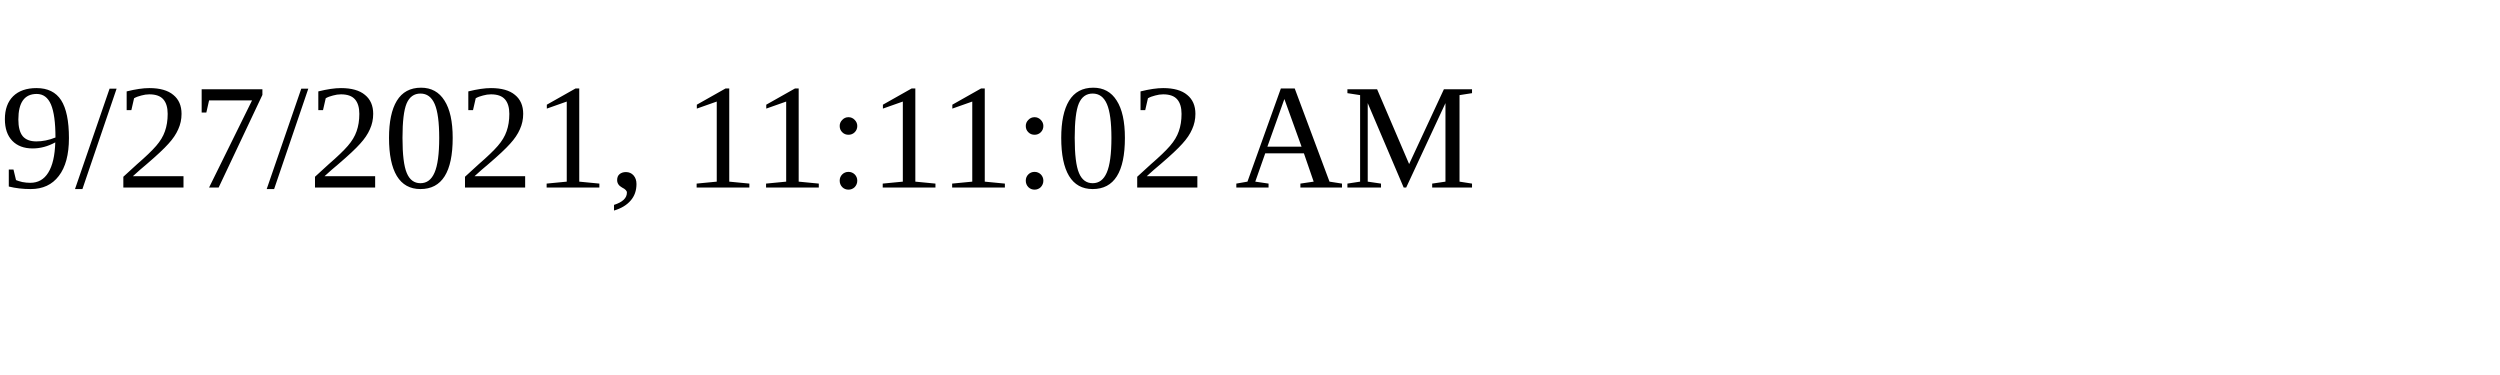
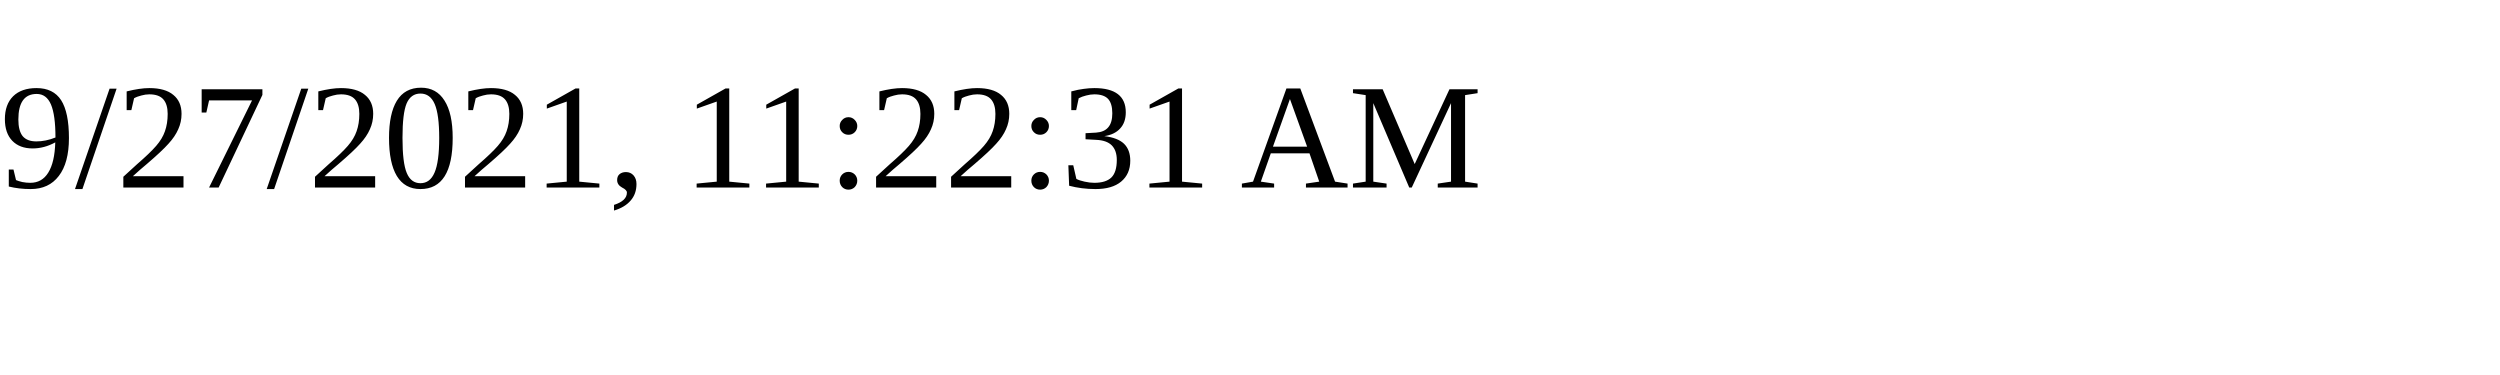
<svg xmlns="http://www.w3.org/2000/svg" height="30" width="200">
-   <text x="0" y="15">9/27/2021, 11:11:02 AM</text>
+   <text x="0" y="15">9/27/2021, 11:22:31 AM</text>
</svg>
